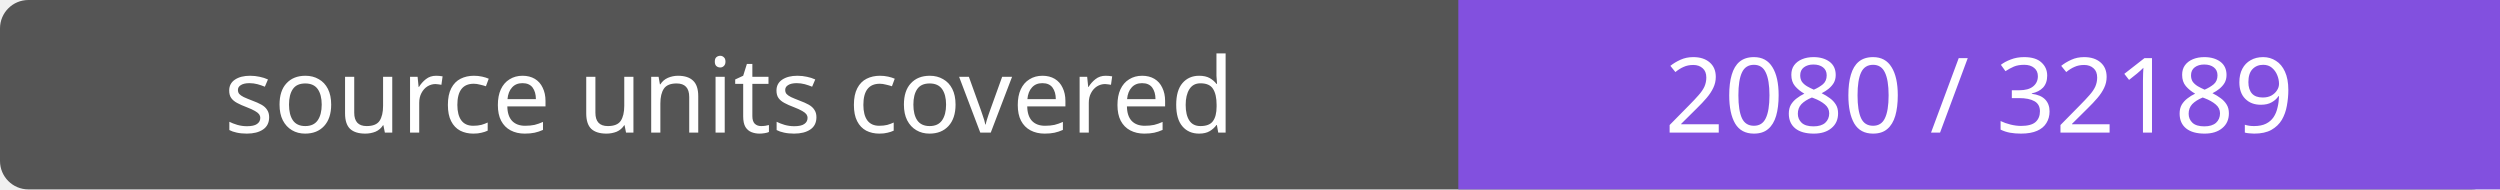
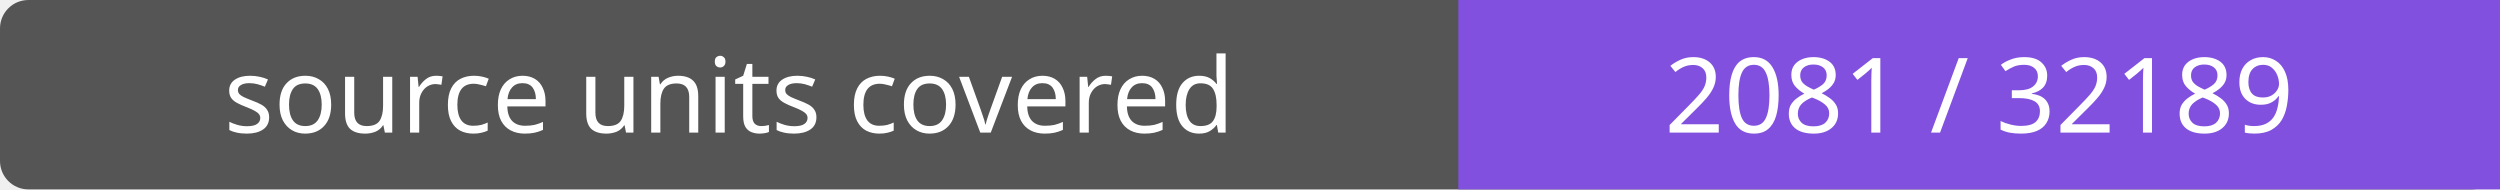
- <svg xmlns="http://www.w3.org/2000/svg" width="264" height="20" role="img" aria-label="source units covered: 2080 / 32189">
+ <svg xmlns="http://www.w3.org/2000/svg" width="264" height="20" role="img" aria-label="source units covered: 2081 / 32189">
  <rect width="264" height="20" rx="3" fill="#555" />
  <path fill="#8250df" d="M154 0h110v20H154z" />
  <g fill="#fff" text-anchor="middle" font-family="Verdana,sans-serif" font-size="11">
    <text x="77.0" y="14">source units covered</text>
-     <text x="209.0" y="14">2080 / 32189</text>
+     <text x="209.0" y="14">2081 / 32189</text>
  </g>
</svg>
